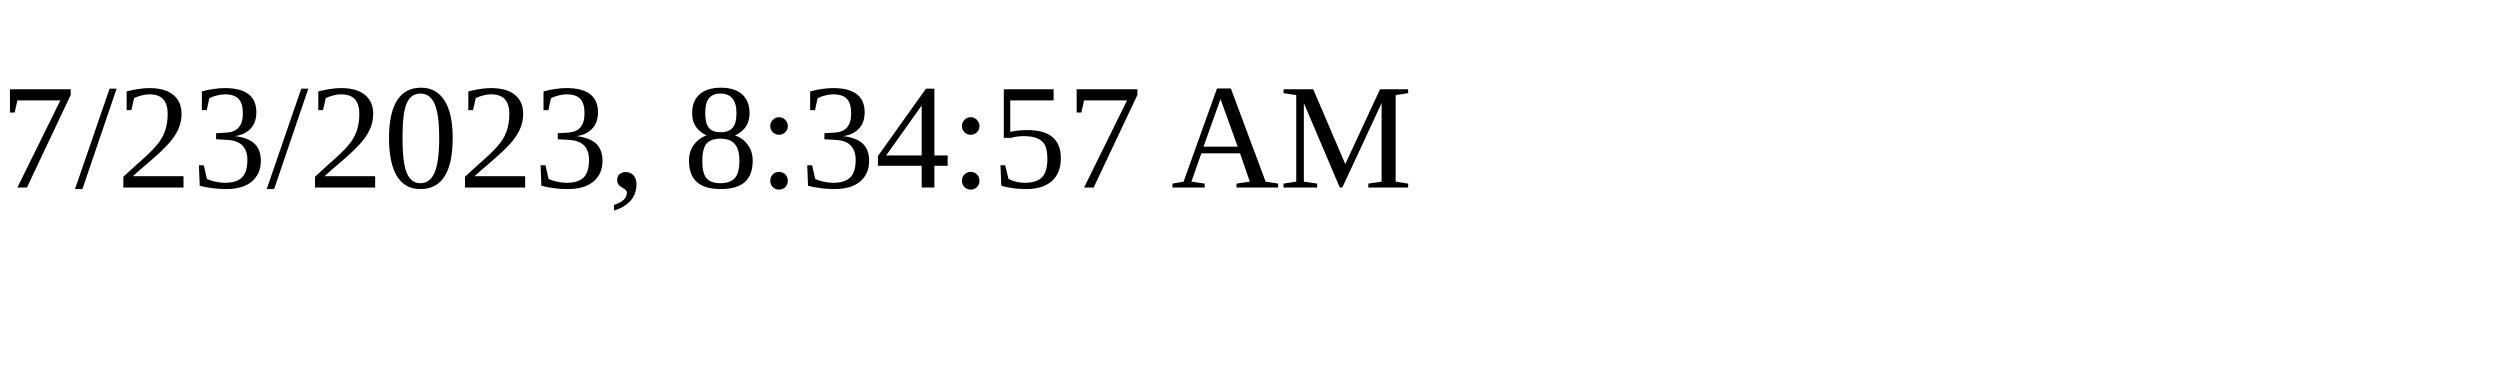
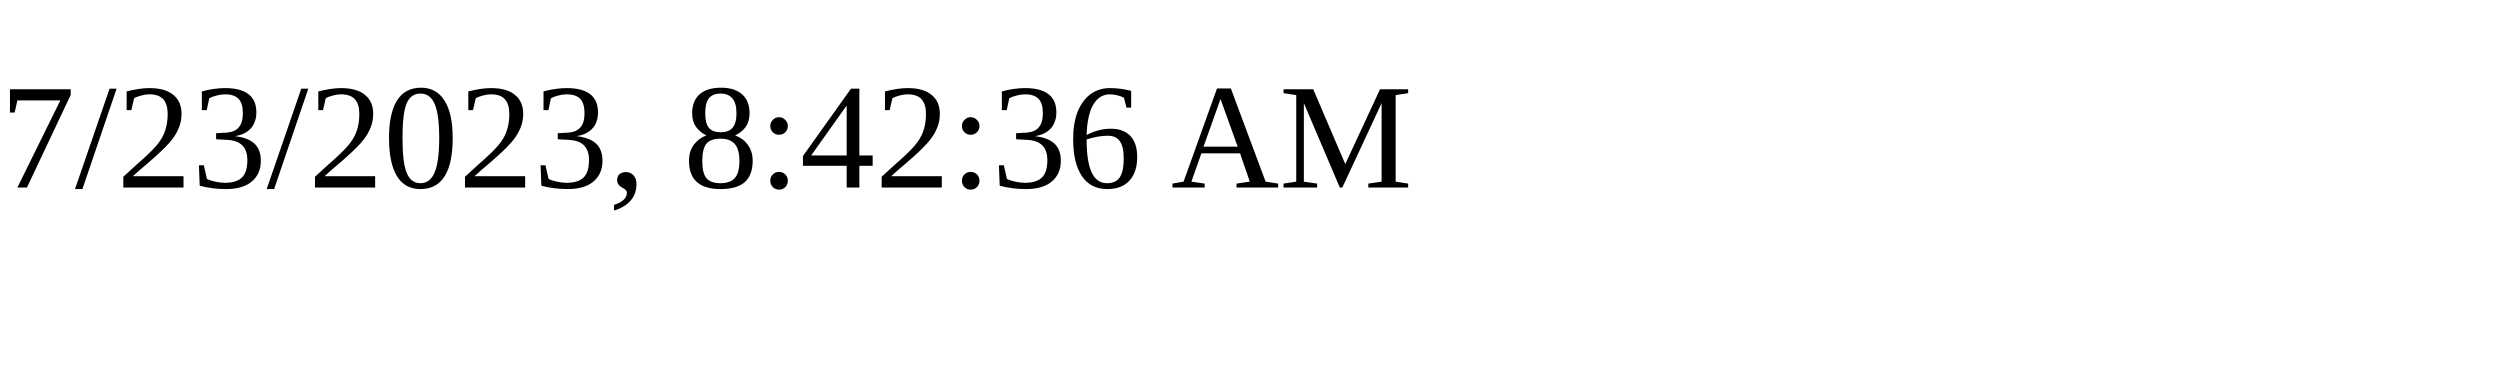
<svg xmlns="http://www.w3.org/2000/svg" height="30" width="200">
-   <text x="0" y="15">7/23/2023, 8:34:57 AM</text>
+   <text x="0" y="15">7/23/2023, 8:42:36 AM</text>
</svg>
